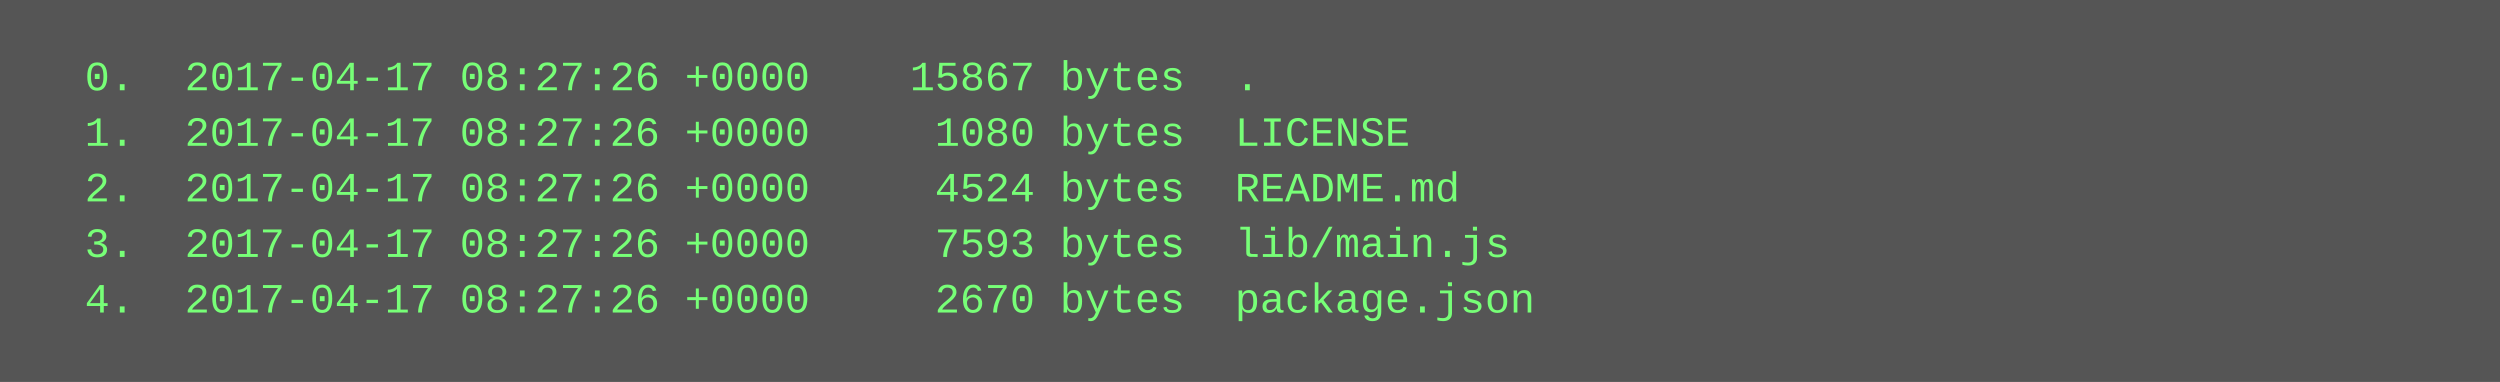
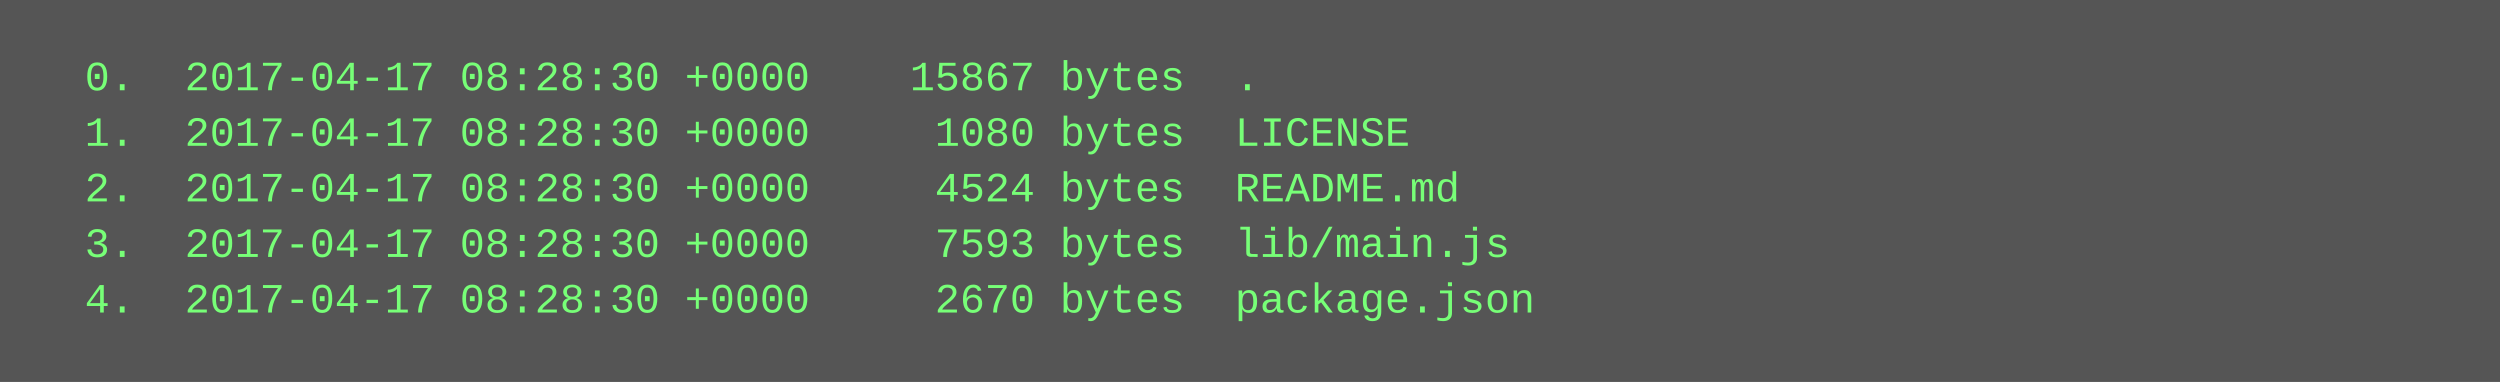
<svg xmlns="http://www.w3.org/2000/svg" height="110" width="720">
  <rect height="110" fill="#555" width="720" />
  <text fill="#7f7" font-family="Courier New" font-size="12" xml:space="preserve">
-     <tspan x="10" y="26">  0.  2017-04-17 08:27:26 +0000    15867 bytes  .</tspan>
-     <tspan x="10" y="42">  1.  2017-04-17 08:27:26 +0000     1080 bytes  LICENSE</tspan>
-     <tspan x="10" y="58">  2.  2017-04-17 08:27:26 +0000     4524 bytes  README.md</tspan>
-     <tspan x="10" y="74">  3.  2017-04-17 08:27:26 +0000     7593 bytes  lib/main.js</tspan>
-     <tspan x="10" y="90">  4.  2017-04-17 08:27:26 +0000     2670 bytes  package.json</tspan>
+     <tspan x="10" y="26">  0.  2017-04-17 08:28:30 +0000    15867 bytes  .</tspan>
+     <tspan x="10" y="42">  1.  2017-04-17 08:28:30 +0000     1080 bytes  LICENSE</tspan>
+     <tspan x="10" y="58">  2.  2017-04-17 08:28:30 +0000     4524 bytes  README.md</tspan>
+     <tspan x="10" y="74">  3.  2017-04-17 08:28:30 +0000     7593 bytes  lib/main.js</tspan>
+     <tspan x="10" y="90">  4.  2017-04-17 08:28:30 +0000     2670 bytes  package.json</tspan>
  </text>
</svg>
